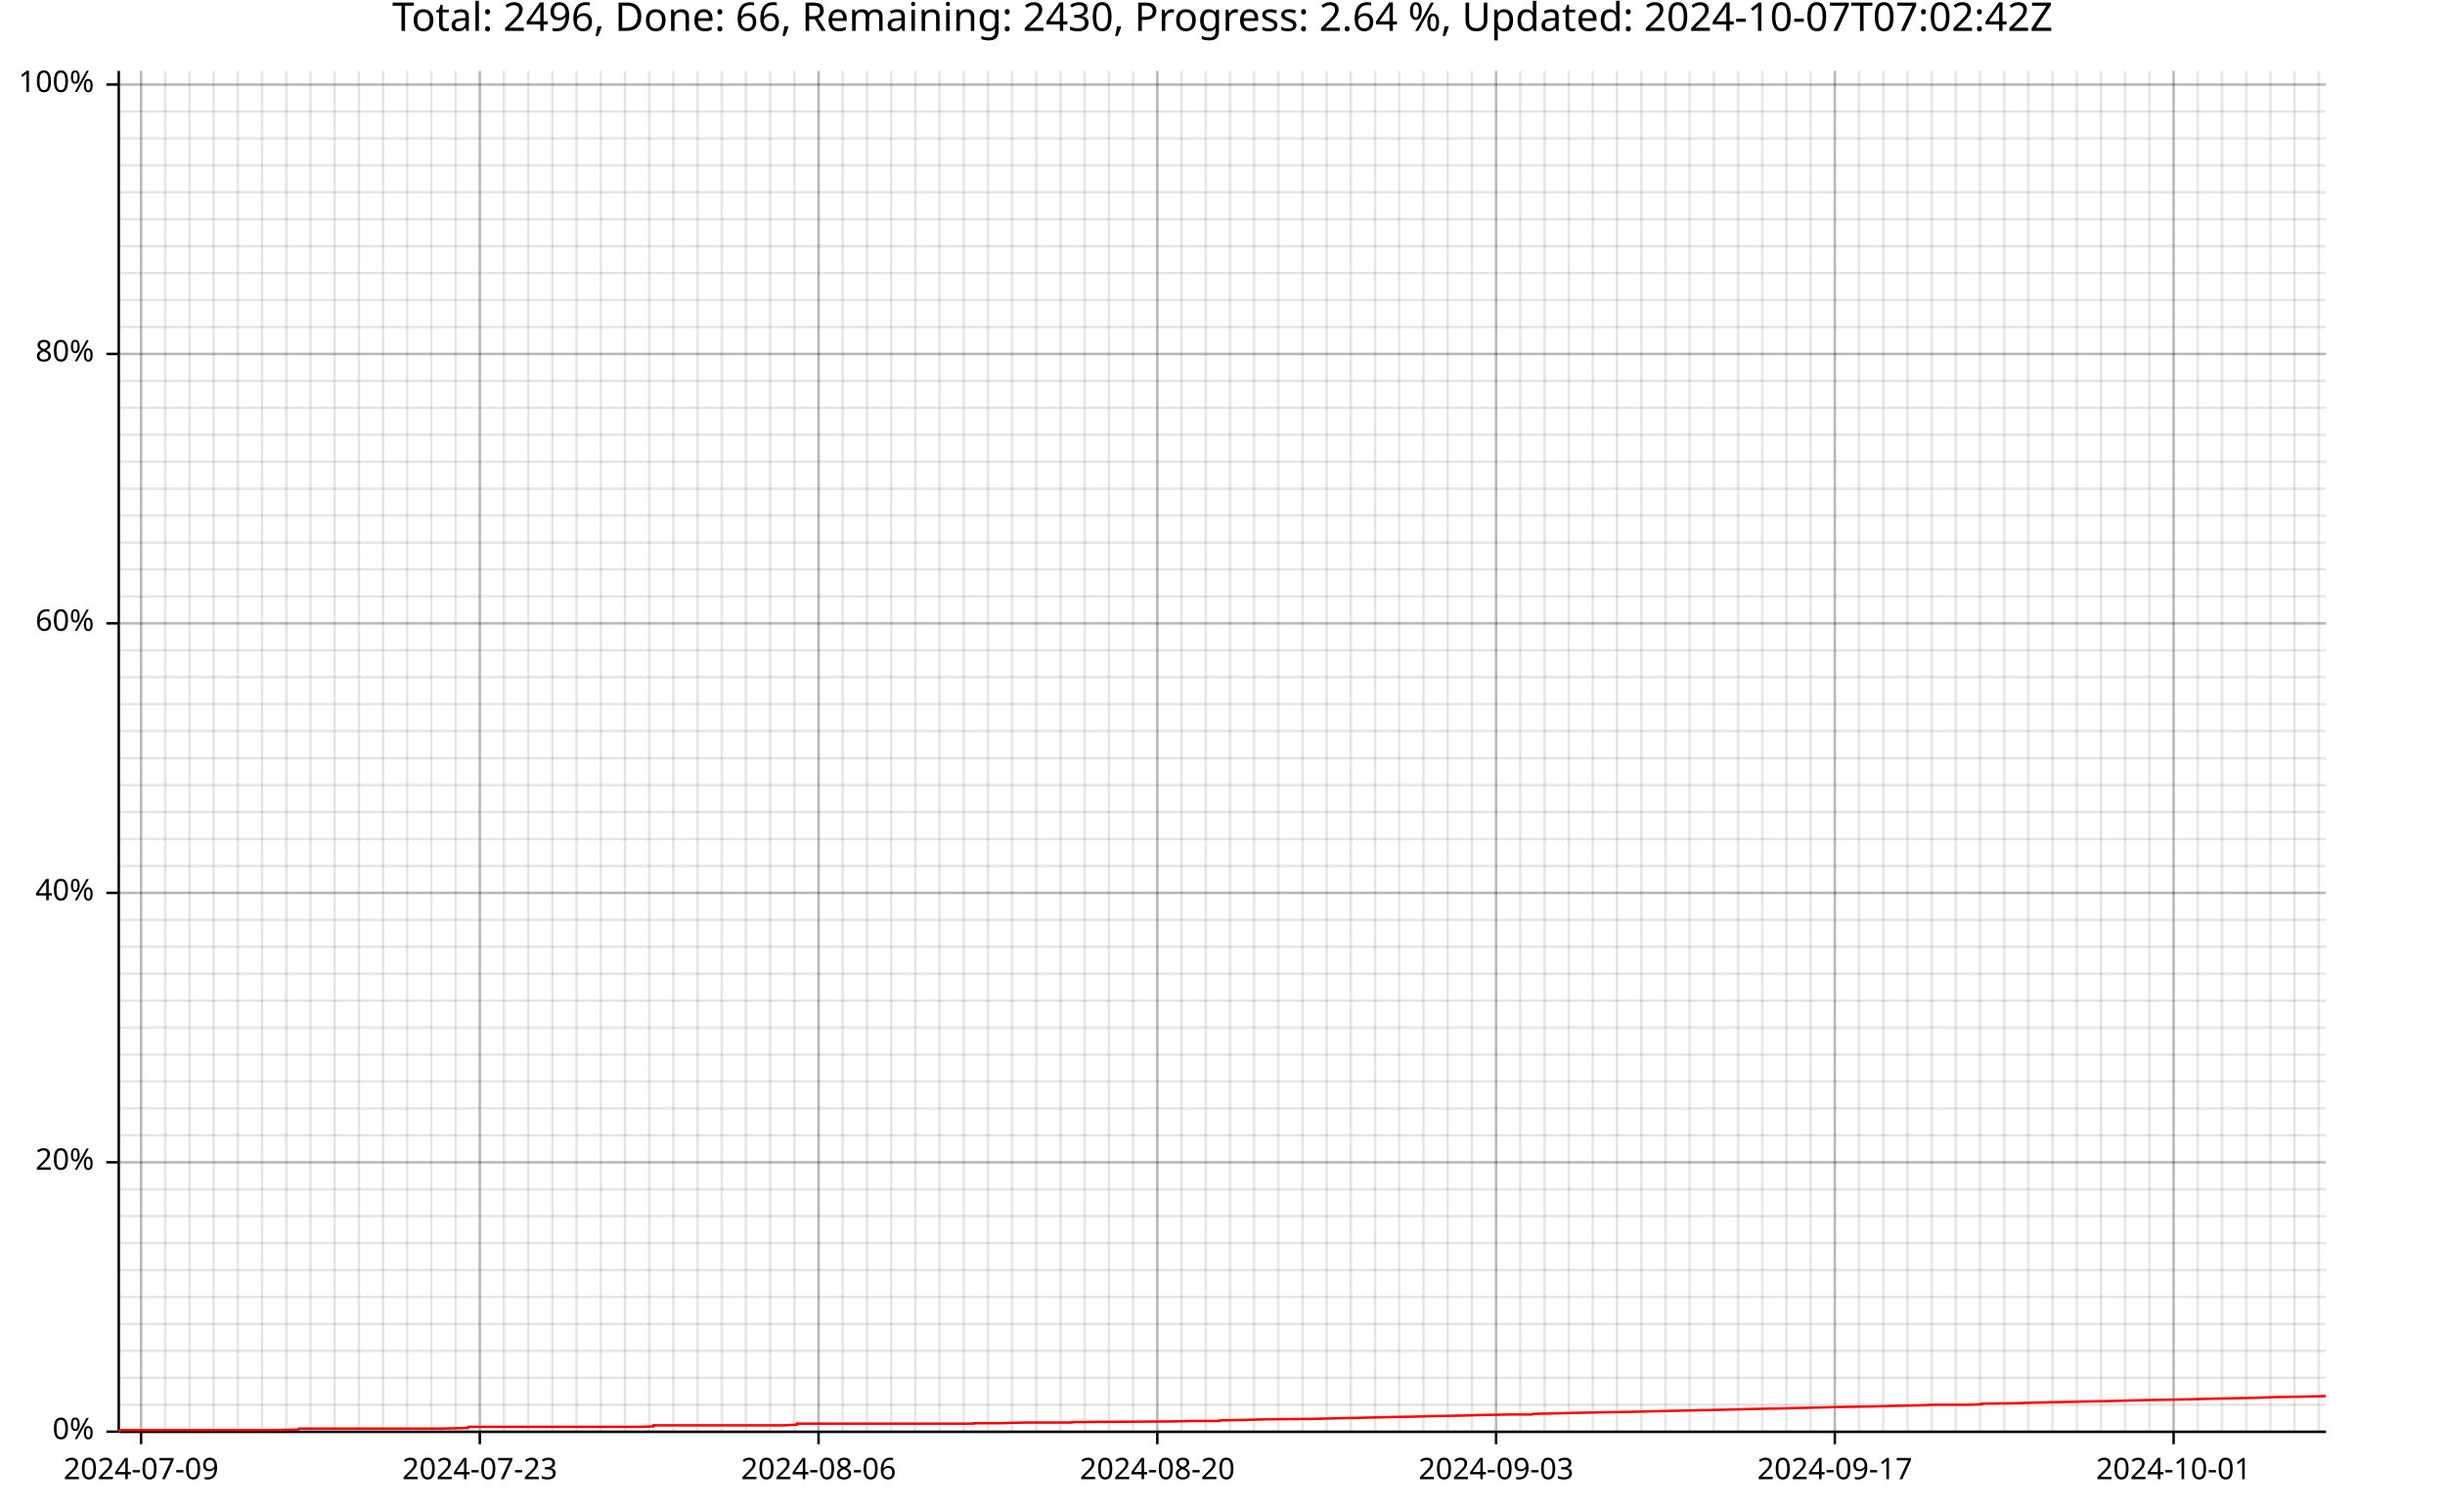
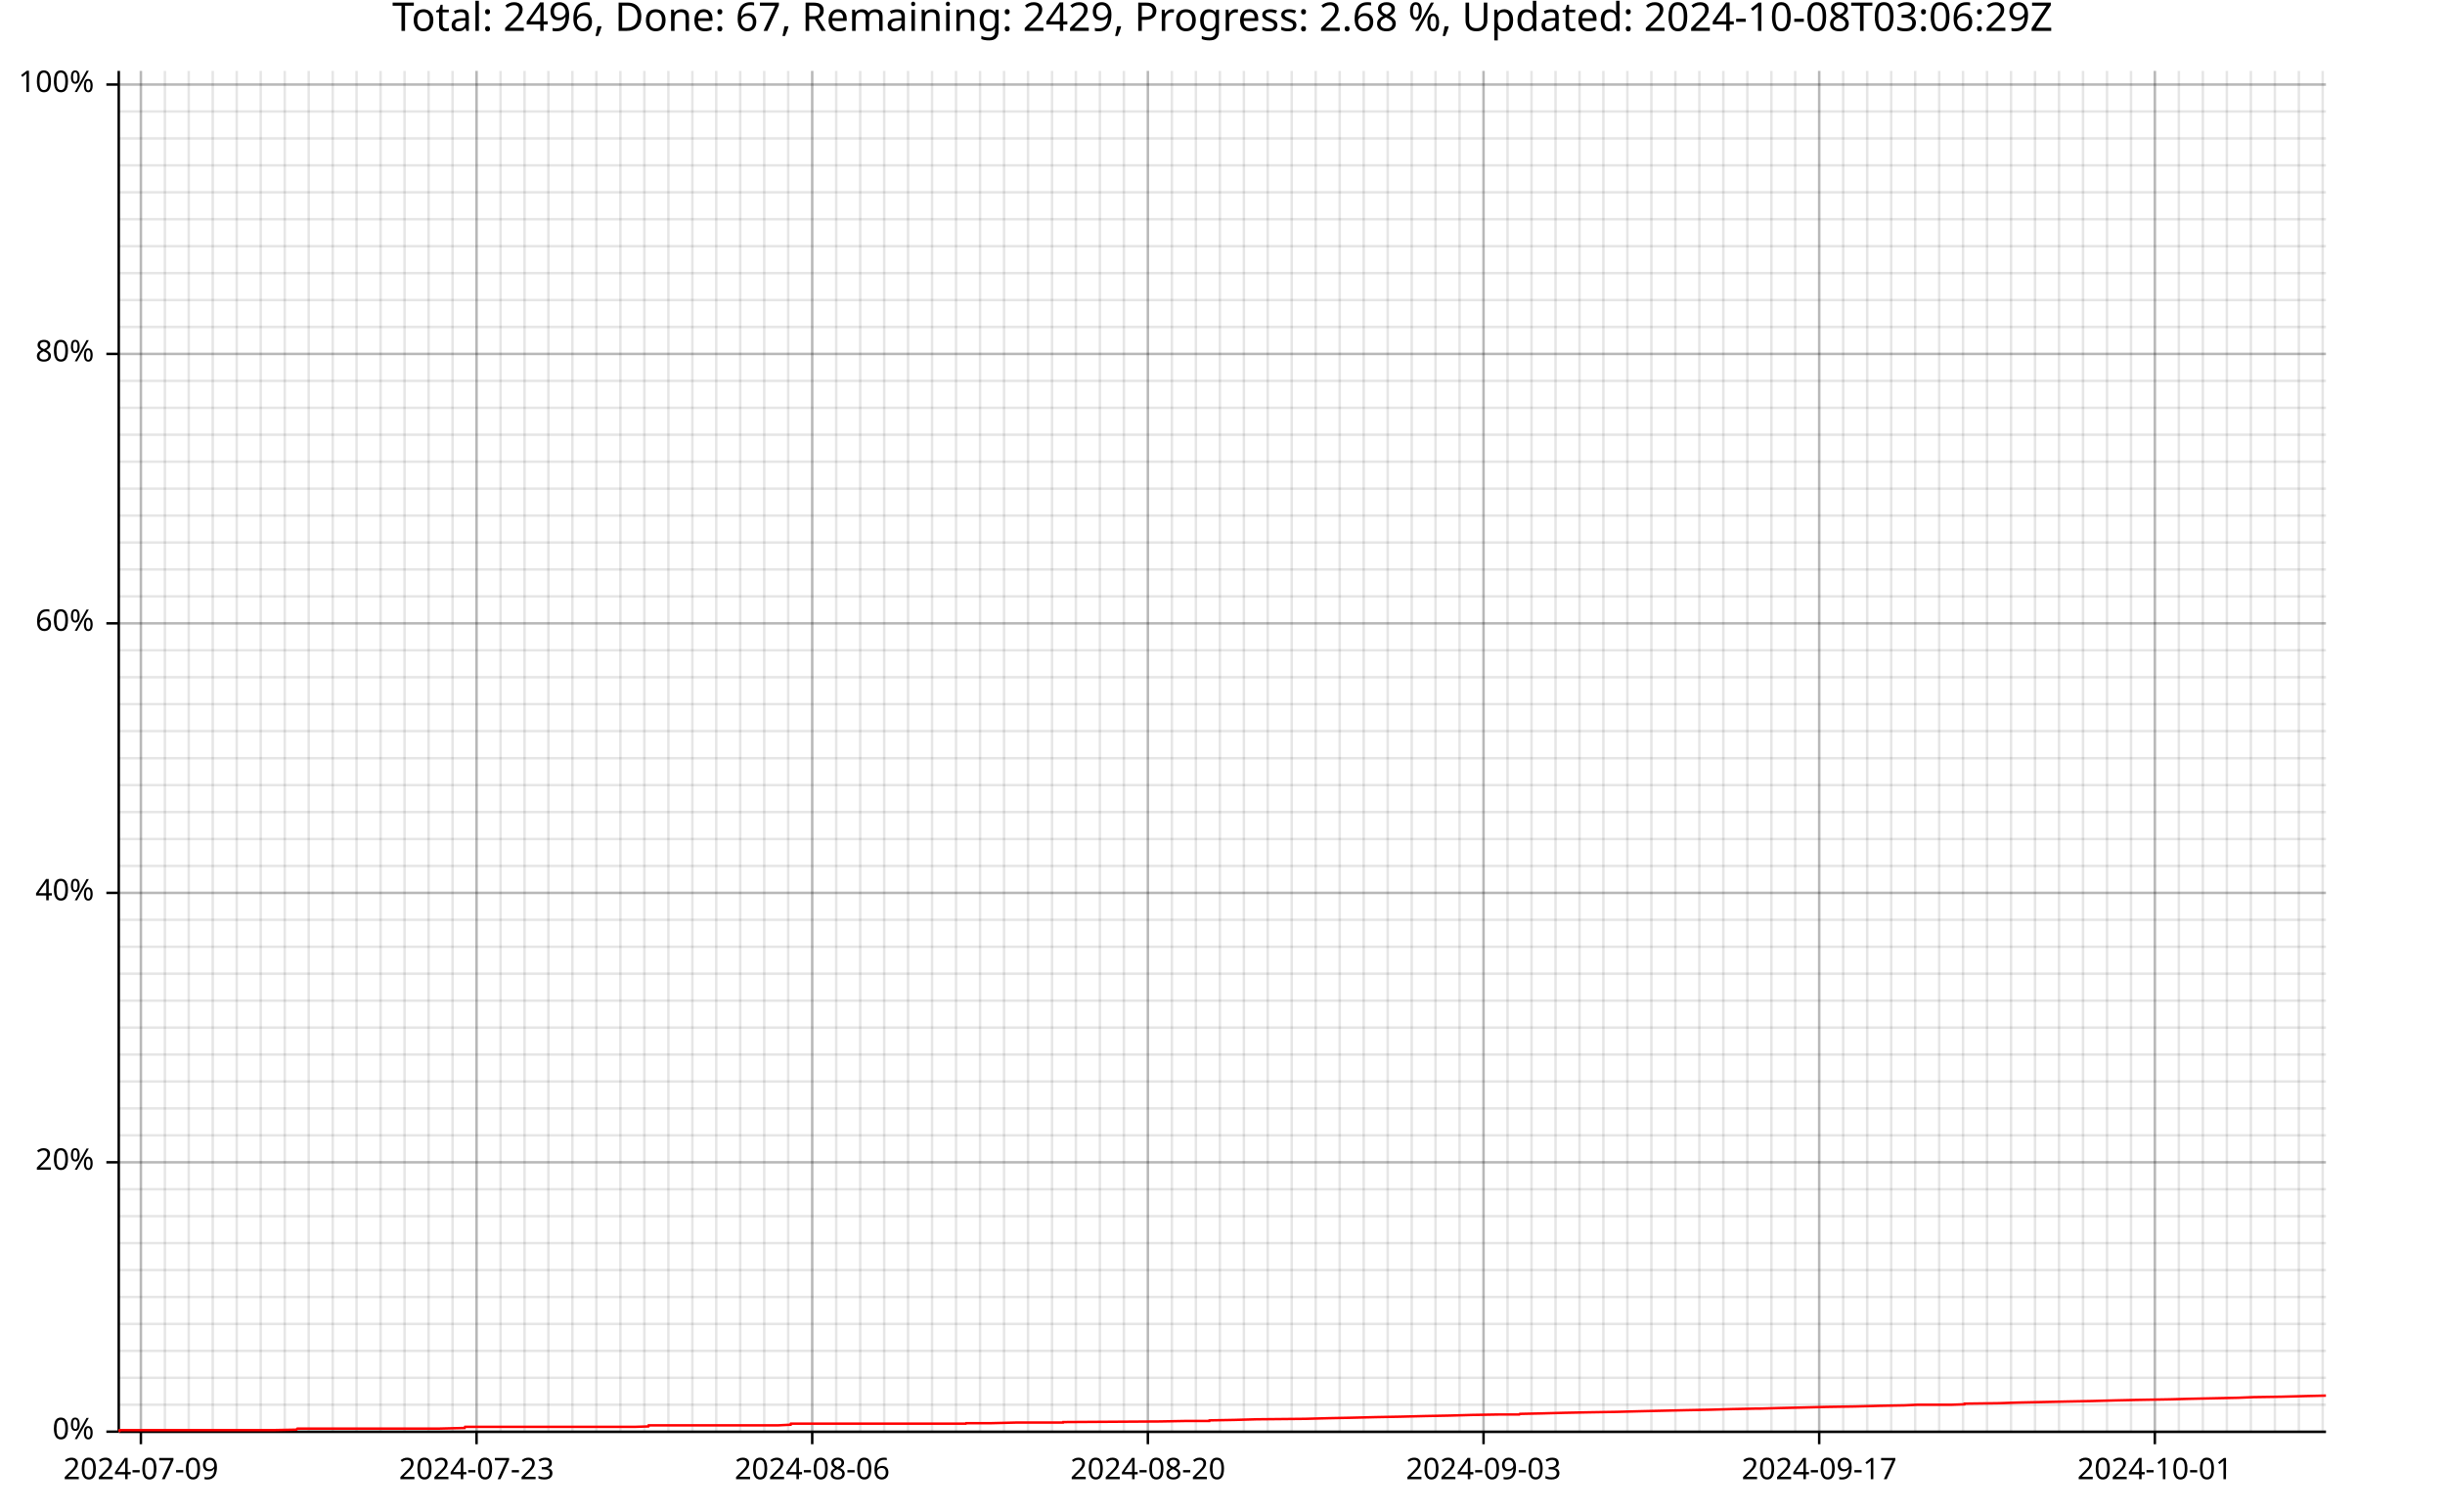
<svg xmlns="http://www.w3.org/2000/svg" width="987" height="610" viewBox="0 0 15792 9760">
  <text x="7896" y="5" dy="0.76em" text-anchor="middle" font-family="sans-serif" font-size="256" opacity="1" fill="#000000">
- Total: 2496, Done: 66, Remaining: 2430, Progress: 2.64 %, Updated: 2024-10-07T07:02:42Z
- </text>
-   <line opacity="0.1" stroke="#000000" stroke-width="16" x1="911" y1="9247" x2="911" y2="458" />
-   <line opacity="0.1" stroke="#000000" stroke-width="16" x1="1067" y1="9247" x2="1067" y2="458" />
-   <line opacity="0.1" stroke="#000000" stroke-width="16" x1="1224" y1="9247" x2="1224" y2="458" />
-   <line opacity="0.1" stroke="#000000" stroke-width="16" x1="1380" y1="9247" x2="1380" y2="458" />
-   <line opacity="0.1" stroke="#000000" stroke-width="16" x1="1536" y1="9247" x2="1536" y2="458" />
-   <line opacity="0.1" stroke="#000000" stroke-width="16" x1="1692" y1="9247" x2="1692" y2="458" />
-   <line opacity="0.1" stroke="#000000" stroke-width="16" x1="1849" y1="9247" x2="1849" y2="458" />
-   <line opacity="0.1" stroke="#000000" stroke-width="16" x1="2005" y1="9247" x2="2005" y2="458" />
-   <line opacity="0.1" stroke="#000000" stroke-width="16" x1="2161" y1="9247" x2="2161" y2="458" />
-   <line opacity="0.1" stroke="#000000" stroke-width="16" x1="2318" y1="9247" x2="2318" y2="458" />
-   <line opacity="0.1" stroke="#000000" stroke-width="16" x1="2474" y1="9247" x2="2474" y2="458" />
-   <line opacity="0.1" stroke="#000000" stroke-width="16" x1="2630" y1="9247" x2="2630" y2="458" />
-   <line opacity="0.1" stroke="#000000" stroke-width="16" x1="2786" y1="9247" x2="2786" y2="458" />
-   <line opacity="0.1" stroke="#000000" stroke-width="16" x1="2943" y1="9247" x2="2943" y2="458" />
-   <line opacity="0.1" stroke="#000000" stroke-width="16" x1="3099" y1="9247" x2="3099" y2="458" />
-   <line opacity="0.1" stroke="#000000" stroke-width="16" x1="3255" y1="9247" x2="3255" y2="458" />
-   <line opacity="0.1" stroke="#000000" stroke-width="16" x1="3412" y1="9247" x2="3412" y2="458" />
-   <line opacity="0.1" stroke="#000000" stroke-width="16" x1="3568" y1="9247" x2="3568" y2="458" />
-   <line opacity="0.1" stroke="#000000" stroke-width="16" x1="3724" y1="9247" x2="3724" y2="458" />
-   <line opacity="0.1" stroke="#000000" stroke-width="16" x1="3880" y1="9247" x2="3880" y2="458" />
-   <line opacity="0.1" stroke="#000000" stroke-width="16" x1="4037" y1="9247" x2="4037" y2="458" />
-   <line opacity="0.1" stroke="#000000" stroke-width="16" x1="4193" y1="9247" x2="4193" y2="458" />
-   <line opacity="0.1" stroke="#000000" stroke-width="16" x1="4349" y1="9247" x2="4349" y2="458" />
-   <line opacity="0.1" stroke="#000000" stroke-width="16" x1="4506" y1="9247" x2="4506" y2="458" />
-   <line opacity="0.1" stroke="#000000" stroke-width="16" x1="4662" y1="9247" x2="4662" y2="458" />
-   <line opacity="0.1" stroke="#000000" stroke-width="16" x1="4818" y1="9247" x2="4818" y2="458" />
-   <line opacity="0.1" stroke="#000000" stroke-width="16" x1="4974" y1="9247" x2="4974" y2="458" />
-   <line opacity="0.1" stroke="#000000" stroke-width="16" x1="5131" y1="9247" x2="5131" y2="458" />
-   <line opacity="0.1" stroke="#000000" stroke-width="16" x1="5287" y1="9247" x2="5287" y2="458" />
-   <line opacity="0.1" stroke="#000000" stroke-width="16" x1="5443" y1="9247" x2="5443" y2="458" />
-   <line opacity="0.1" stroke="#000000" stroke-width="16" x1="5600" y1="9247" x2="5600" y2="458" />
-   <line opacity="0.1" stroke="#000000" stroke-width="16" x1="5756" y1="9247" x2="5756" y2="458" />
-   <line opacity="0.1" stroke="#000000" stroke-width="16" x1="5912" y1="9247" x2="5912" y2="458" />
-   <line opacity="0.1" stroke="#000000" stroke-width="16" x1="6068" y1="9247" x2="6068" y2="458" />
-   <line opacity="0.1" stroke="#000000" stroke-width="16" x1="6225" y1="9247" x2="6225" y2="458" />
-   <line opacity="0.1" stroke="#000000" stroke-width="16" x1="6381" y1="9247" x2="6381" y2="458" />
-   <line opacity="0.1" stroke="#000000" stroke-width="16" x1="6537" y1="9247" x2="6537" y2="458" />
-   <line opacity="0.1" stroke="#000000" stroke-width="16" x1="6694" y1="9247" x2="6694" y2="458" />
-   <line opacity="0.1" stroke="#000000" stroke-width="16" x1="6850" y1="9247" x2="6850" y2="458" />
-   <line opacity="0.1" stroke="#000000" stroke-width="16" x1="7006" y1="9247" x2="7006" y2="458" />
-   <line opacity="0.1" stroke="#000000" stroke-width="16" x1="7162" y1="9247" x2="7162" y2="458" />
-   <line opacity="0.1" stroke="#000000" stroke-width="16" x1="7319" y1="9247" x2="7319" y2="458" />
-   <line opacity="0.1" stroke="#000000" stroke-width="16" x1="7475" y1="9247" x2="7475" y2="458" />
-   <line opacity="0.1" stroke="#000000" stroke-width="16" x1="7631" y1="9247" x2="7631" y2="458" />
-   <line opacity="0.1" stroke="#000000" stroke-width="16" x1="7788" y1="9247" x2="7788" y2="458" />
-   <line opacity="0.1" stroke="#000000" stroke-width="16" x1="7944" y1="9247" x2="7944" y2="458" />
-   <line opacity="0.1" stroke="#000000" stroke-width="16" x1="8100" y1="9247" x2="8100" y2="458" />
-   <line opacity="0.1" stroke="#000000" stroke-width="16" x1="8256" y1="9247" x2="8256" y2="458" />
-   <line opacity="0.1" stroke="#000000" stroke-width="16" x1="8413" y1="9247" x2="8413" y2="458" />
-   <line opacity="0.1" stroke="#000000" stroke-width="16" x1="8569" y1="9247" x2="8569" y2="458" />
-   <line opacity="0.1" stroke="#000000" stroke-width="16" x1="8725" y1="9247" x2="8725" y2="458" />
-   <line opacity="0.1" stroke="#000000" stroke-width="16" x1="8882" y1="9247" x2="8882" y2="458" />
-   <line opacity="0.1" stroke="#000000" stroke-width="16" x1="9038" y1="9247" x2="9038" y2="458" />
-   <line opacity="0.1" stroke="#000000" stroke-width="16" x1="9194" y1="9247" x2="9194" y2="458" />
-   <line opacity="0.1" stroke="#000000" stroke-width="16" x1="9350" y1="9247" x2="9350" y2="458" />
-   <line opacity="0.1" stroke="#000000" stroke-width="16" x1="9507" y1="9247" x2="9507" y2="458" />
-   <line opacity="0.1" stroke="#000000" stroke-width="16" x1="9663" y1="9247" x2="9663" y2="458" />
-   <line opacity="0.1" stroke="#000000" stroke-width="16" x1="9819" y1="9247" x2="9819" y2="458" />
-   <line opacity="0.1" stroke="#000000" stroke-width="16" x1="9976" y1="9247" x2="9976" y2="458" />
-   <line opacity="0.1" stroke="#000000" stroke-width="16" x1="10132" y1="9247" x2="10132" y2="458" />
-   <line opacity="0.1" stroke="#000000" stroke-width="16" x1="10288" y1="9247" x2="10288" y2="458" />
-   <line opacity="0.1" stroke="#000000" stroke-width="16" x1="10444" y1="9247" x2="10444" y2="458" />
-   <line opacity="0.1" stroke="#000000" stroke-width="16" x1="10601" y1="9247" x2="10601" y2="458" />
-   <line opacity="0.1" stroke="#000000" stroke-width="16" x1="10757" y1="9247" x2="10757" y2="458" />
-   <line opacity="0.1" stroke="#000000" stroke-width="16" x1="10913" y1="9247" x2="10913" y2="458" />
-   <line opacity="0.1" stroke="#000000" stroke-width="16" x1="11070" y1="9247" x2="11070" y2="458" />
-   <line opacity="0.1" stroke="#000000" stroke-width="16" x1="11226" y1="9247" x2="11226" y2="458" />
-   <line opacity="0.1" stroke="#000000" stroke-width="16" x1="11382" y1="9247" x2="11382" y2="458" />
-   <line opacity="0.1" stroke="#000000" stroke-width="16" x1="11538" y1="9247" x2="11538" y2="458" />
-   <line opacity="0.1" stroke="#000000" stroke-width="16" x1="11695" y1="9247" x2="11695" y2="458" />
-   <line opacity="0.1" stroke="#000000" stroke-width="16" x1="11851" y1="9247" x2="11851" y2="458" />
-   <line opacity="0.1" stroke="#000000" stroke-width="16" x1="12007" y1="9247" x2="12007" y2="458" />
-   <line opacity="0.1" stroke="#000000" stroke-width="16" x1="12164" y1="9247" x2="12164" y2="458" />
-   <line opacity="0.1" stroke="#000000" stroke-width="16" x1="12320" y1="9247" x2="12320" y2="458" />
-   <line opacity="0.1" stroke="#000000" stroke-width="16" x1="12476" y1="9247" x2="12476" y2="458" />
-   <line opacity="0.1" stroke="#000000" stroke-width="16" x1="12632" y1="9247" x2="12632" y2="458" />
-   <line opacity="0.1" stroke="#000000" stroke-width="16" x1="12789" y1="9247" x2="12789" y2="458" />
-   <line opacity="0.1" stroke="#000000" stroke-width="16" x1="12945" y1="9247" x2="12945" y2="458" />
-   <line opacity="0.1" stroke="#000000" stroke-width="16" x1="13101" y1="9247" x2="13101" y2="458" />
-   <line opacity="0.1" stroke="#000000" stroke-width="16" x1="13257" y1="9247" x2="13257" y2="458" />
-   <line opacity="0.1" stroke="#000000" stroke-width="16" x1="13414" y1="9247" x2="13414" y2="458" />
-   <line opacity="0.1" stroke="#000000" stroke-width="16" x1="13570" y1="9247" x2="13570" y2="458" />
-   <line opacity="0.1" stroke="#000000" stroke-width="16" x1="13726" y1="9247" x2="13726" y2="458" />
-   <line opacity="0.1" stroke="#000000" stroke-width="16" x1="13883" y1="9247" x2="13883" y2="458" />
-   <line opacity="0.1" stroke="#000000" stroke-width="16" x1="14039" y1="9247" x2="14039" y2="458" />
-   <line opacity="0.1" stroke="#000000" stroke-width="16" x1="14195" y1="9247" x2="14195" y2="458" />
-   <line opacity="0.1" stroke="#000000" stroke-width="16" x1="14351" y1="9247" x2="14351" y2="458" />
-   <line opacity="0.1" stroke="#000000" stroke-width="16" x1="14508" y1="9247" x2="14508" y2="458" />
-   <line opacity="0.1" stroke="#000000" stroke-width="16" x1="14664" y1="9247" x2="14664" y2="458" />
-   <line opacity="0.1" stroke="#000000" stroke-width="16" x1="14820" y1="9247" x2="14820" y2="458" />
-   <line opacity="0.1" stroke="#000000" stroke-width="16" x1="14977" y1="9247" x2="14977" y2="458" />
+ Total: 2496, Done: 67, Remaining: 2429, Progress: 2.68 %, Updated: 2024-10-08T03:06:29Z
+ </text>
+   <line opacity="0.1" stroke="#000000" stroke-width="16" x1="910" y1="9247" x2="910" y2="458" />
+   <line opacity="0.1" stroke="#000000" stroke-width="16" x1="1065" y1="9247" x2="1065" y2="458" />
+   <line opacity="0.1" stroke="#000000" stroke-width="16" x1="1219" y1="9247" x2="1219" y2="458" />
+   <line opacity="0.1" stroke="#000000" stroke-width="16" x1="1374" y1="9247" x2="1374" y2="458" />
+   <line opacity="0.1" stroke="#000000" stroke-width="16" x1="1529" y1="9247" x2="1529" y2="458" />
+   <line opacity="0.1" stroke="#000000" stroke-width="16" x1="1684" y1="9247" x2="1684" y2="458" />
+   <line opacity="0.1" stroke="#000000" stroke-width="16" x1="1839" y1="9247" x2="1839" y2="458" />
+   <line opacity="0.1" stroke="#000000" stroke-width="16" x1="1994" y1="9247" x2="1994" y2="458" />
+   <line opacity="0.1" stroke="#000000" stroke-width="16" x1="2149" y1="9247" x2="2149" y2="458" />
+   <line opacity="0.1" stroke="#000000" stroke-width="16" x1="2303" y1="9247" x2="2303" y2="458" />
+   <line opacity="0.1" stroke="#000000" stroke-width="16" x1="2458" y1="9247" x2="2458" y2="458" />
+   <line opacity="0.1" stroke="#000000" stroke-width="16" x1="2613" y1="9247" x2="2613" y2="458" />
+   <line opacity="0.1" stroke="#000000" stroke-width="16" x1="2768" y1="9247" x2="2768" y2="458" />
+   <line opacity="0.1" stroke="#000000" stroke-width="16" x1="2923" y1="9247" x2="2923" y2="458" />
+   <line opacity="0.1" stroke="#000000" stroke-width="16" x1="3078" y1="9247" x2="3078" y2="458" />
+   <line opacity="0.1" stroke="#000000" stroke-width="16" x1="3233" y1="9247" x2="3233" y2="458" />
+   <line opacity="0.1" stroke="#000000" stroke-width="16" x1="3388" y1="9247" x2="3388" y2="458" />
+   <line opacity="0.1" stroke="#000000" stroke-width="16" x1="3542" y1="9247" x2="3542" y2="458" />
+   <line opacity="0.1" stroke="#000000" stroke-width="16" x1="3697" y1="9247" x2="3697" y2="458" />
+   <line opacity="0.1" stroke="#000000" stroke-width="16" x1="3852" y1="9247" x2="3852" y2="458" />
+   <line opacity="0.1" stroke="#000000" stroke-width="16" x1="4007" y1="9247" x2="4007" y2="458" />
+   <line opacity="0.1" stroke="#000000" stroke-width="16" x1="4162" y1="9247" x2="4162" y2="458" />
+   <line opacity="0.1" stroke="#000000" stroke-width="16" x1="4317" y1="9247" x2="4317" y2="458" />
+   <line opacity="0.1" stroke="#000000" stroke-width="16" x1="4472" y1="9247" x2="4472" y2="458" />
+   <line opacity="0.1" stroke="#000000" stroke-width="16" x1="4626" y1="9247" x2="4626" y2="458" />
+   <line opacity="0.1" stroke="#000000" stroke-width="16" x1="4781" y1="9247" x2="4781" y2="458" />
+   <line opacity="0.1" stroke="#000000" stroke-width="16" x1="4936" y1="9247" x2="4936" y2="458" />
+   <line opacity="0.1" stroke="#000000" stroke-width="16" x1="5091" y1="9247" x2="5091" y2="458" />
+   <line opacity="0.1" stroke="#000000" stroke-width="16" x1="5246" y1="9247" x2="5246" y2="458" />
+   <line opacity="0.1" stroke="#000000" stroke-width="16" x1="5401" y1="9247" x2="5401" y2="458" />
+   <line opacity="0.1" stroke="#000000" stroke-width="16" x1="5556" y1="9247" x2="5556" y2="458" />
+   <line opacity="0.1" stroke="#000000" stroke-width="16" x1="5711" y1="9247" x2="5711" y2="458" />
+   <line opacity="0.1" stroke="#000000" stroke-width="16" x1="5865" y1="9247" x2="5865" y2="458" />
+   <line opacity="0.1" stroke="#000000" stroke-width="16" x1="6020" y1="9247" x2="6020" y2="458" />
+   <line opacity="0.1" stroke="#000000" stroke-width="16" x1="6175" y1="9247" x2="6175" y2="458" />
+   <line opacity="0.1" stroke="#000000" stroke-width="16" x1="6330" y1="9247" x2="6330" y2="458" />
+   <line opacity="0.1" stroke="#000000" stroke-width="16" x1="6485" y1="9247" x2="6485" y2="458" />
+   <line opacity="0.1" stroke="#000000" stroke-width="16" x1="6640" y1="9247" x2="6640" y2="458" />
+   <line opacity="0.1" stroke="#000000" stroke-width="16" x1="6795" y1="9247" x2="6795" y2="458" />
+   <line opacity="0.1" stroke="#000000" stroke-width="16" x1="6949" y1="9247" x2="6949" y2="458" />
+   <line opacity="0.1" stroke="#000000" stroke-width="16" x1="7104" y1="9247" x2="7104" y2="458" />
+   <line opacity="0.1" stroke="#000000" stroke-width="16" x1="7259" y1="9247" x2="7259" y2="458" />
+   <line opacity="0.1" stroke="#000000" stroke-width="16" x1="7414" y1="9247" x2="7414" y2="458" />
+   <line opacity="0.1" stroke="#000000" stroke-width="16" x1="7569" y1="9247" x2="7569" y2="458" />
+   <line opacity="0.1" stroke="#000000" stroke-width="16" x1="7724" y1="9247" x2="7724" y2="458" />
+   <line opacity="0.1" stroke="#000000" stroke-width="16" x1="7879" y1="9247" x2="7879" y2="458" />
+   <line opacity="0.1" stroke="#000000" stroke-width="16" x1="8034" y1="9247" x2="8034" y2="458" />
+   <line opacity="0.1" stroke="#000000" stroke-width="16" x1="8188" y1="9247" x2="8188" y2="458" />
+   <line opacity="0.1" stroke="#000000" stroke-width="16" x1="8343" y1="9247" x2="8343" y2="458" />
+   <line opacity="0.1" stroke="#000000" stroke-width="16" x1="8498" y1="9247" x2="8498" y2="458" />
+   <line opacity="0.1" stroke="#000000" stroke-width="16" x1="8653" y1="9247" x2="8653" y2="458" />
+   <line opacity="0.1" stroke="#000000" stroke-width="16" x1="8808" y1="9247" x2="8808" y2="458" />
+   <line opacity="0.1" stroke="#000000" stroke-width="16" x1="8963" y1="9247" x2="8963" y2="458" />
+   <line opacity="0.1" stroke="#000000" stroke-width="16" x1="9118" y1="9247" x2="9118" y2="458" />
+   <line opacity="0.1" stroke="#000000" stroke-width="16" x1="9272" y1="9247" x2="9272" y2="458" />
+   <line opacity="0.1" stroke="#000000" stroke-width="16" x1="9427" y1="9247" x2="9427" y2="458" />
+   <line opacity="0.1" stroke="#000000" stroke-width="16" x1="9582" y1="9247" x2="9582" y2="458" />
+   <line opacity="0.1" stroke="#000000" stroke-width="16" x1="9737" y1="9247" x2="9737" y2="458" />
+   <line opacity="0.1" stroke="#000000" stroke-width="16" x1="9892" y1="9247" x2="9892" y2="458" />
+   <line opacity="0.1" stroke="#000000" stroke-width="16" x1="10047" y1="9247" x2="10047" y2="458" />
+   <line opacity="0.1" stroke="#000000" stroke-width="16" x1="10202" y1="9247" x2="10202" y2="458" />
+   <line opacity="0.1" stroke="#000000" stroke-width="16" x1="10356" y1="9247" x2="10356" y2="458" />
+   <line opacity="0.1" stroke="#000000" stroke-width="16" x1="10511" y1="9247" x2="10511" y2="458" />
+   <line opacity="0.1" stroke="#000000" stroke-width="16" x1="10666" y1="9247" x2="10666" y2="458" />
+   <line opacity="0.1" stroke="#000000" stroke-width="16" x1="10821" y1="9247" x2="10821" y2="458" />
+   <line opacity="0.1" stroke="#000000" stroke-width="16" x1="10976" y1="9247" x2="10976" y2="458" />
+   <line opacity="0.1" stroke="#000000" stroke-width="16" x1="11131" y1="9247" x2="11131" y2="458" />
+   <line opacity="0.1" stroke="#000000" stroke-width="16" x1="11286" y1="9247" x2="11286" y2="458" />
+   <line opacity="0.1" stroke="#000000" stroke-width="16" x1="11441" y1="9247" x2="11441" y2="458" />
+   <line opacity="0.1" stroke="#000000" stroke-width="16" x1="11595" y1="9247" x2="11595" y2="458" />
+   <line opacity="0.1" stroke="#000000" stroke-width="16" x1="11750" y1="9247" x2="11750" y2="458" />
+   <line opacity="0.1" stroke="#000000" stroke-width="16" x1="11905" y1="9247" x2="11905" y2="458" />
+   <line opacity="0.1" stroke="#000000" stroke-width="16" x1="12060" y1="9247" x2="12060" y2="458" />
+   <line opacity="0.1" stroke="#000000" stroke-width="16" x1="12215" y1="9247" x2="12215" y2="458" />
+   <line opacity="0.1" stroke="#000000" stroke-width="16" x1="12370" y1="9247" x2="12370" y2="458" />
+   <line opacity="0.1" stroke="#000000" stroke-width="16" x1="12525" y1="9247" x2="12525" y2="458" />
+   <line opacity="0.1" stroke="#000000" stroke-width="16" x1="12679" y1="9247" x2="12679" y2="458" />
+   <line opacity="0.1" stroke="#000000" stroke-width="16" x1="12834" y1="9247" x2="12834" y2="458" />
+   <line opacity="0.1" stroke="#000000" stroke-width="16" x1="12989" y1="9247" x2="12989" y2="458" />
+   <line opacity="0.1" stroke="#000000" stroke-width="16" x1="13144" y1="9247" x2="13144" y2="458" />
+   <line opacity="0.1" stroke="#000000" stroke-width="16" x1="13299" y1="9247" x2="13299" y2="458" />
+   <line opacity="0.1" stroke="#000000" stroke-width="16" x1="13454" y1="9247" x2="13454" y2="458" />
+   <line opacity="0.1" stroke="#000000" stroke-width="16" x1="13609" y1="9247" x2="13609" y2="458" />
+   <line opacity="0.1" stroke="#000000" stroke-width="16" x1="13764" y1="9247" x2="13764" y2="458" />
+   <line opacity="0.1" stroke="#000000" stroke-width="16" x1="13918" y1="9247" x2="13918" y2="458" />
+   <line opacity="0.1" stroke="#000000" stroke-width="16" x1="14073" y1="9247" x2="14073" y2="458" />
+   <line opacity="0.1" stroke="#000000" stroke-width="16" x1="14228" y1="9247" x2="14228" y2="458" />
+   <line opacity="0.1" stroke="#000000" stroke-width="16" x1="14383" y1="9247" x2="14383" y2="458" />
+   <line opacity="0.1" stroke="#000000" stroke-width="16" x1="14538" y1="9247" x2="14538" y2="458" />
+   <line opacity="0.1" stroke="#000000" stroke-width="16" x1="14693" y1="9247" x2="14693" y2="458" />
+   <line opacity="0.1" stroke="#000000" stroke-width="16" x1="14848" y1="9247" x2="14848" y2="458" />
+   <line opacity="0.1" stroke="#000000" stroke-width="16" x1="15002" y1="9247" x2="15002" y2="458" />
  <line opacity="0.1" stroke="#000000" stroke-width="16" x1="768" y1="9247" x2="15023" y2="9247" />
  <line opacity="0.1" stroke="#000000" stroke-width="16" x1="768" y1="9073" x2="15023" y2="9073" />
  <line opacity="0.1" stroke="#000000" stroke-width="16" x1="768" y1="8899" x2="15023" y2="8899" />
  <line opacity="0.1" stroke="#000000" stroke-width="16" x1="768" y1="8725" x2="15023" y2="8725" />
  <line opacity="0.1" stroke="#000000" stroke-width="16" x1="768" y1="8551" x2="15023" y2="8551" />
  <line opacity="0.1" stroke="#000000" stroke-width="16" x1="768" y1="8377" x2="15023" y2="8377" />
  <line opacity="0.1" stroke="#000000" stroke-width="16" x1="768" y1="8203" x2="15023" y2="8203" />
  <line opacity="0.1" stroke="#000000" stroke-width="16" x1="768" y1="8029" x2="15023" y2="8029" />
  <line opacity="0.1" stroke="#000000" stroke-width="16" x1="768" y1="7855" x2="15023" y2="7855" />
  <line opacity="0.1" stroke="#000000" stroke-width="16" x1="768" y1="7681" x2="15023" y2="7681" />
  <line opacity="0.1" stroke="#000000" stroke-width="16" x1="768" y1="7507" x2="15023" y2="7507" />
  <line opacity="0.1" stroke="#000000" stroke-width="16" x1="768" y1="7333" x2="15023" y2="7333" />
  <line opacity="0.1" stroke="#000000" stroke-width="16" x1="768" y1="7159" x2="15023" y2="7159" />
  <line opacity="0.1" stroke="#000000" stroke-width="16" x1="768" y1="6985" x2="15023" y2="6985" />
  <line opacity="0.1" stroke="#000000" stroke-width="16" x1="768" y1="6811" x2="15023" y2="6811" />
  <line opacity="0.1" stroke="#000000" stroke-width="16" x1="768" y1="6637" x2="15023" y2="6637" />
  <line opacity="0.1" stroke="#000000" stroke-width="16" x1="768" y1="6463" x2="15023" y2="6463" />
  <line opacity="0.1" stroke="#000000" stroke-width="16" x1="768" y1="6289" x2="15023" y2="6289" />
  <line opacity="0.1" stroke="#000000" stroke-width="16" x1="768" y1="6115" x2="15023" y2="6115" />
  <line opacity="0.1" stroke="#000000" stroke-width="16" x1="768" y1="5941" x2="15023" y2="5941" />
  <line opacity="0.1" stroke="#000000" stroke-width="16" x1="768" y1="5767" x2="15023" y2="5767" />
  <line opacity="0.1" stroke="#000000" stroke-width="16" x1="768" y1="5593" x2="15023" y2="5593" />
  <line opacity="0.1" stroke="#000000" stroke-width="16" x1="768" y1="5419" x2="15023" y2="5419" />
  <line opacity="0.1" stroke="#000000" stroke-width="16" x1="768" y1="5245" x2="15023" y2="5245" />
  <line opacity="0.1" stroke="#000000" stroke-width="16" x1="768" y1="5071" x2="15023" y2="5071" />
  <line opacity="0.1" stroke="#000000" stroke-width="16" x1="768" y1="4897" x2="15023" y2="4897" />
  <line opacity="0.1" stroke="#000000" stroke-width="16" x1="768" y1="4722" x2="15023" y2="4722" />
  <line opacity="0.1" stroke="#000000" stroke-width="16" x1="768" y1="4548" x2="15023" y2="4548" />
  <line opacity="0.1" stroke="#000000" stroke-width="16" x1="768" y1="4374" x2="15023" y2="4374" />
  <line opacity="0.1" stroke="#000000" stroke-width="16" x1="768" y1="4200" x2="15023" y2="4200" />
  <line opacity="0.1" stroke="#000000" stroke-width="16" x1="768" y1="4026" x2="15023" y2="4026" />
  <line opacity="0.1" stroke="#000000" stroke-width="16" x1="768" y1="3852" x2="15023" y2="3852" />
  <line opacity="0.1" stroke="#000000" stroke-width="16" x1="768" y1="3678" x2="15023" y2="3678" />
  <line opacity="0.1" stroke="#000000" stroke-width="16" x1="768" y1="3504" x2="15023" y2="3504" />
  <line opacity="0.1" stroke="#000000" stroke-width="16" x1="768" y1="3330" x2="15023" y2="3330" />
  <line opacity="0.1" stroke="#000000" stroke-width="16" x1="768" y1="3156" x2="15023" y2="3156" />
  <line opacity="0.1" stroke="#000000" stroke-width="16" x1="768" y1="2982" x2="15023" y2="2982" />
  <line opacity="0.1" stroke="#000000" stroke-width="16" x1="768" y1="2808" x2="15023" y2="2808" />
  <line opacity="0.1" stroke="#000000" stroke-width="16" x1="768" y1="2634" x2="15023" y2="2634" />
  <line opacity="0.1" stroke="#000000" stroke-width="16" x1="768" y1="2460" x2="15023" y2="2460" />
  <line opacity="0.1" stroke="#000000" stroke-width="16" x1="768" y1="2286" x2="15023" y2="2286" />
  <line opacity="0.1" stroke="#000000" stroke-width="16" x1="768" y1="2112" x2="15023" y2="2112" />
  <line opacity="0.1" stroke="#000000" stroke-width="16" x1="768" y1="1938" x2="15023" y2="1938" />
  <line opacity="0.1" stroke="#000000" stroke-width="16" x1="768" y1="1764" x2="15023" y2="1764" />
  <line opacity="0.1" stroke="#000000" stroke-width="16" x1="768" y1="1590" x2="15023" y2="1590" />
  <line opacity="0.1" stroke="#000000" stroke-width="16" x1="768" y1="1416" x2="15023" y2="1416" />
  <line opacity="0.1" stroke="#000000" stroke-width="16" x1="768" y1="1242" x2="15023" y2="1242" />
  <line opacity="0.1" stroke="#000000" stroke-width="16" x1="768" y1="1068" x2="15023" y2="1068" />
  <line opacity="0.1" stroke="#000000" stroke-width="16" x1="768" y1="894" x2="15023" y2="894" />
  <line opacity="0.1" stroke="#000000" stroke-width="16" x1="768" y1="720" x2="15023" y2="720" />
  <line opacity="0.1" stroke="#000000" stroke-width="16" x1="768" y1="546" x2="15023" y2="546" />
-   <line opacity="0.2" stroke="#000000" stroke-width="16" x1="911" y1="9247" x2="911" y2="458" />
-   <line opacity="0.2" stroke="#000000" stroke-width="16" x1="3099" y1="9247" x2="3099" y2="458" />
-   <line opacity="0.2" stroke="#000000" stroke-width="16" x1="5287" y1="9247" x2="5287" y2="458" />
-   <line opacity="0.2" stroke="#000000" stroke-width="16" x1="7475" y1="9247" x2="7475" y2="458" />
-   <line opacity="0.2" stroke="#000000" stroke-width="16" x1="9663" y1="9247" x2="9663" y2="458" />
-   <line opacity="0.2" stroke="#000000" stroke-width="16" x1="11851" y1="9247" x2="11851" y2="458" />
-   <line opacity="0.2" stroke="#000000" stroke-width="16" x1="14039" y1="9247" x2="14039" y2="458" />
+   <line opacity="0.2" stroke="#000000" stroke-width="16" x1="910" y1="9247" x2="910" y2="458" />
+   <line opacity="0.2" stroke="#000000" stroke-width="16" x1="3078" y1="9247" x2="3078" y2="458" />
+   <line opacity="0.2" stroke="#000000" stroke-width="16" x1="5246" y1="9247" x2="5246" y2="458" />
+   <line opacity="0.2" stroke="#000000" stroke-width="16" x1="7414" y1="9247" x2="7414" y2="458" />
+   <line opacity="0.2" stroke="#000000" stroke-width="16" x1="9582" y1="9247" x2="9582" y2="458" />
+   <line opacity="0.2" stroke="#000000" stroke-width="16" x1="11750" y1="9247" x2="11750" y2="458" />
+   <line opacity="0.2" stroke="#000000" stroke-width="16" x1="13918" y1="9247" x2="13918" y2="458" />
  <line opacity="0.2" stroke="#000000" stroke-width="16" x1="768" y1="9247" x2="15023" y2="9247" />
  <line opacity="0.2" stroke="#000000" stroke-width="16" x1="768" y1="7507" x2="15023" y2="7507" />
  <line opacity="0.2" stroke="#000000" stroke-width="16" x1="768" y1="5767" x2="15023" y2="5767" />
  <line opacity="0.2" stroke="#000000" stroke-width="16" x1="768" y1="4026" x2="15023" y2="4026" />
  <line opacity="0.2" stroke="#000000" stroke-width="16" x1="768" y1="2286" x2="15023" y2="2286" />
  <line opacity="0.2" stroke="#000000" stroke-width="16" x1="768" y1="546" x2="15023" y2="546" />
  <polyline fill="none" opacity="1" stroke="#000000" stroke-width="16" points="767,458 767,9247 " />
  <text x="608" y="9247" dy="0.5ex" text-anchor="end" font-family="sans-serif" font-size="192" opacity="1" fill="#000000">
0%
</text>
  <polyline fill="none" opacity="1" stroke="#000000" stroke-width="16" points="687,9247 767,9247 " />
  <text x="608" y="7507" dy="0.5ex" text-anchor="end" font-family="sans-serif" font-size="192" opacity="1" fill="#000000">
20%
</text>
  <polyline fill="none" opacity="1" stroke="#000000" stroke-width="16" points="687,7507 767,7507 " />
  <text x="608" y="5767" dy="0.5ex" text-anchor="end" font-family="sans-serif" font-size="192" opacity="1" fill="#000000">
40%
</text>
  <polyline fill="none" opacity="1" stroke="#000000" stroke-width="16" points="687,5767 767,5767 " />
  <text x="608" y="4026" dy="0.5ex" text-anchor="end" font-family="sans-serif" font-size="192" opacity="1" fill="#000000">
60%
</text>
  <polyline fill="none" opacity="1" stroke="#000000" stroke-width="16" points="687,4026 767,4026 " />
  <text x="608" y="2286" dy="0.5ex" text-anchor="end" font-family="sans-serif" font-size="192" opacity="1" fill="#000000">
80%
</text>
  <polyline fill="none" opacity="1" stroke="#000000" stroke-width="16" points="687,2286 767,2286 " />
  <text x="608" y="546" dy="0.5ex" text-anchor="end" font-family="sans-serif" font-size="192" opacity="1" fill="#000000">
100%
</text>
  <polyline fill="none" opacity="1" stroke="#000000" stroke-width="16" points="687,546 767,546 " />
  <polyline fill="none" opacity="1" stroke="#000000" stroke-width="16" points="768,9248 15023,9248 " />
-   <text x="911" y="9408" dy="0.76em" text-anchor="middle" font-family="sans-serif" font-size="192" opacity="1" fill="#000000">
+   <text x="910" y="9408" dy="0.76em" text-anchor="middle" font-family="sans-serif" font-size="192" opacity="1" fill="#000000">
2024-07-09
</text>
-   <polyline fill="none" opacity="1" stroke="#000000" stroke-width="16" points="911,9248 911,9328 " />
-   <text x="3099" y="9408" dy="0.76em" text-anchor="middle" font-family="sans-serif" font-size="192" opacity="1" fill="#000000">
+   <polyline fill="none" opacity="1" stroke="#000000" stroke-width="16" points="910,9248 910,9328 " />
+   <text x="3078" y="9408" dy="0.76em" text-anchor="middle" font-family="sans-serif" font-size="192" opacity="1" fill="#000000">
2024-07-23
</text>
-   <polyline fill="none" opacity="1" stroke="#000000" stroke-width="16" points="3099,9248 3099,9328 " />
-   <text x="5287" y="9408" dy="0.76em" text-anchor="middle" font-family="sans-serif" font-size="192" opacity="1" fill="#000000">
+   <polyline fill="none" opacity="1" stroke="#000000" stroke-width="16" points="3078,9248 3078,9328 " />
+   <text x="5246" y="9408" dy="0.76em" text-anchor="middle" font-family="sans-serif" font-size="192" opacity="1" fill="#000000">
2024-08-06
</text>
-   <polyline fill="none" opacity="1" stroke="#000000" stroke-width="16" points="5287,9248 5287,9328 " />
-   <text x="7475" y="9408" dy="0.76em" text-anchor="middle" font-family="sans-serif" font-size="192" opacity="1" fill="#000000">
+   <polyline fill="none" opacity="1" stroke="#000000" stroke-width="16" points="5246,9248 5246,9328 " />
+   <text x="7414" y="9408" dy="0.76em" text-anchor="middle" font-family="sans-serif" font-size="192" opacity="1" fill="#000000">
2024-08-20
</text>
-   <polyline fill="none" opacity="1" stroke="#000000" stroke-width="16" points="7475,9248 7475,9328 " />
-   <text x="9663" y="9408" dy="0.76em" text-anchor="middle" font-family="sans-serif" font-size="192" opacity="1" fill="#000000">
+   <polyline fill="none" opacity="1" stroke="#000000" stroke-width="16" points="7414,9248 7414,9328 " />
+   <text x="9582" y="9408" dy="0.76em" text-anchor="middle" font-family="sans-serif" font-size="192" opacity="1" fill="#000000">
2024-09-03
</text>
-   <polyline fill="none" opacity="1" stroke="#000000" stroke-width="16" points="9663,9248 9663,9328 " />
-   <text x="11851" y="9408" dy="0.76em" text-anchor="middle" font-family="sans-serif" font-size="192" opacity="1" fill="#000000">
+   <polyline fill="none" opacity="1" stroke="#000000" stroke-width="16" points="9582,9248 9582,9328 " />
+   <text x="11750" y="9408" dy="0.76em" text-anchor="middle" font-family="sans-serif" font-size="192" opacity="1" fill="#000000">
2024-09-17
</text>
-   <polyline fill="none" opacity="1" stroke="#000000" stroke-width="16" points="11851,9248 11851,9328 " />
-   <text x="14039" y="9408" dy="0.76em" text-anchor="middle" font-family="sans-serif" font-size="192" opacity="1" fill="#000000">
+   <polyline fill="none" opacity="1" stroke="#000000" stroke-width="16" points="11750,9248 11750,9328 " />
+   <text x="13918" y="9408" dy="0.76em" text-anchor="middle" font-family="sans-serif" font-size="192" opacity="1" fill="#000000">
2024-10-01
</text>
-   <polyline fill="none" opacity="1" stroke="#000000" stroke-width="16" points="14039,9248 14039,9328 " />
-   <polyline fill="none" opacity="1" stroke="#FF0000" stroke-width="16" points="768,9247 771,9244 772,9241 773,9237 988,9237 1144,9237 1299,9237 1464,9237 1614,9237 1771,9237 1924,9234 1925,9234 1928,9230 1928,9230 1931,9227 2090,9227 2245,9227 2249,9227 2403,9227 2560,9227 2857,9227 2859,9227 3022,9223 3023,9220 3025,9216 3184,9216 3340,9216 3630,9216 3631,9216 3802,9216 4126,9216 4126,9216 4220,9213 4222,9209 4222,9209 4222,9206 4276,9206 4276,9206 4433,9206 4595,9206 4746,9206 4900,9206 5067,9206 5146,9202 5146,9199 5147,9195 5370,9195 5533,9195 5683,9195 5833,9195 5833,9195 5836,9195 5995,9195 6133,9195 6133,9195 6288,9195 6290,9192 6290,9192 6291,9192 6459,9192 6619,9188 6619,9188 6749,9188 6922,9188 6923,9185 6923,9185 7554,9181 7554,9181 7717,9178 7717,9178 7875,9178 7877,9174 7877,9174 8040,9171 8040,9171 8184,9167 8184,9167 8499,9164 8499,9164 8500,9164 8651,9160 8651,9160 8796,9157 8797,9157 8961,9153 8961,9153 9123,9150 9123,9150 9285,9146 9285,9146 9442,9143 9442,9143 9585,9139 9585,9139 9585,9139 9758,9136 9758,9136 9893,9136 9896,9136 9900,9132 9900,9132 10043,9129 10043,9129 10192,9125 10192,9125 10346,9122 10346,9122 10530,9119 10530,9119 10685,9115 10685,9115 10815,9112 10815,9112 10988,9108 10989,9108 11145,9105 11145,9105 11285,9101 11285,9101 11432,9098 11432,9098 11461,9098 11605,9094 11605,9094 11740,9091 11740,9091 11896,9087 11896,9087 12085,9084 12085,9084 12240,9080 12240,9080 12408,9077 12408,9077 12408,9077 12491,9073 12491,9073 12713,9073 12798,9070 12798,9070 12798,9066 12798,9066 13025,9063 13025,9063 13143,9059 13143,9059 13285,9056 13285,9056 13471,9052 13471,9052 13632,9049 13632,9049 13632,9049 13778,9045 13778,9045 13913,9042 13913,9042 14139,9038 14139,9038 14251,9035 14251,9035 14437,9031 14438,9031 14581,9028 14581,9028 14680,9024 14680,9024 14869,9021 14869,9021 15023,9017 " />
+   <polyline fill="none" opacity="1" stroke="#000000" stroke-width="16" points="13918,9248 13918,9328 " />
+   <polyline fill="none" opacity="1" stroke="#FF0000" stroke-width="16" points="768,9247 771,9244 772,9241 773,9237 986,9237 1140,9237 1294,9237 1458,9237 1607,9237 1762,9237 1914,9234 1914,9234 1918,9230 1918,9230 1921,9227 2078,9227 2232,9227 2235,9227 2388,9227 2543,9227 2838,9227 2840,9227 3001,9223 3002,9220 3004,9216 3162,9216 3317,9216 3604,9216 3605,9216 3774,9216 4095,9216 4096,9216 4188,9213 4191,9209 4191,9209 4191,9206 4244,9206 4245,9206 4400,9206 4560,9206 4710,9206 4862,9206 5028,9206 5106,9202 5106,9199 5108,9195 5328,9195 5490,9195 5638,9195 5787,9195 5787,9195 5790,9195 5948,9195 6084,9195 6084,9195 6238,9195 6240,9192 6240,9192 6241,9192 6407,9192 6565,9188 6566,9188 6694,9188 6866,9188 6867,9185 6867,9185 7492,9181 7492,9181 7653,9178 7654,9178 7811,9178 7812,9174 7812,9174 7974,9171 7974,9171 8117,9167 8117,9167 8429,9164 8429,9164 8429,9164 8579,9160 8579,9160 8724,9157 8724,9157 8887,9153 8887,9153 9047,9150 9047,9150 9207,9146 9208,9146 9363,9143 9364,9143 9505,9139 9505,9139 9505,9139 9676,9136 9676,9136 9810,9136 9813,9136 9817,9132 9817,9132 9959,9129 9959,9129 10106,9125 10107,9125 10259,9122 10259,9122 10441,9119 10441,9119 10595,9115 10595,9115 10724,9112 10724,9112 10895,9108 10896,9108 11050,9105 11050,9105 11189,9101 11189,9101 11335,9098 11335,9098 11364,9098 11507,9094 11507,9094 11641,9091 11641,9091 11795,9087 11795,9087 11982,9084 11982,9084 12136,9080 12136,9080 12302,9077 12302,9077 12302,9077 12384,9073 12385,9073 12605,9073 12688,9070 12688,9070 12689,9066 12689,9066 12913,9063 12913,9063 13031,9059 13031,9059 13172,9056 13172,9056 13356,9052 13356,9052 13515,9049 13515,9049 13515,9049 13660,9045 13660,9045 13794,9042 13794,9042 14018,9038 14018,9038 14129,9035 14129,9035 14313,9031 14313,9031 14455,9028 14455,9028 14553,9024 14554,9024 14741,9021 14741,9021 14893,9017 14893,9017 15023,9014 " />
</svg>
